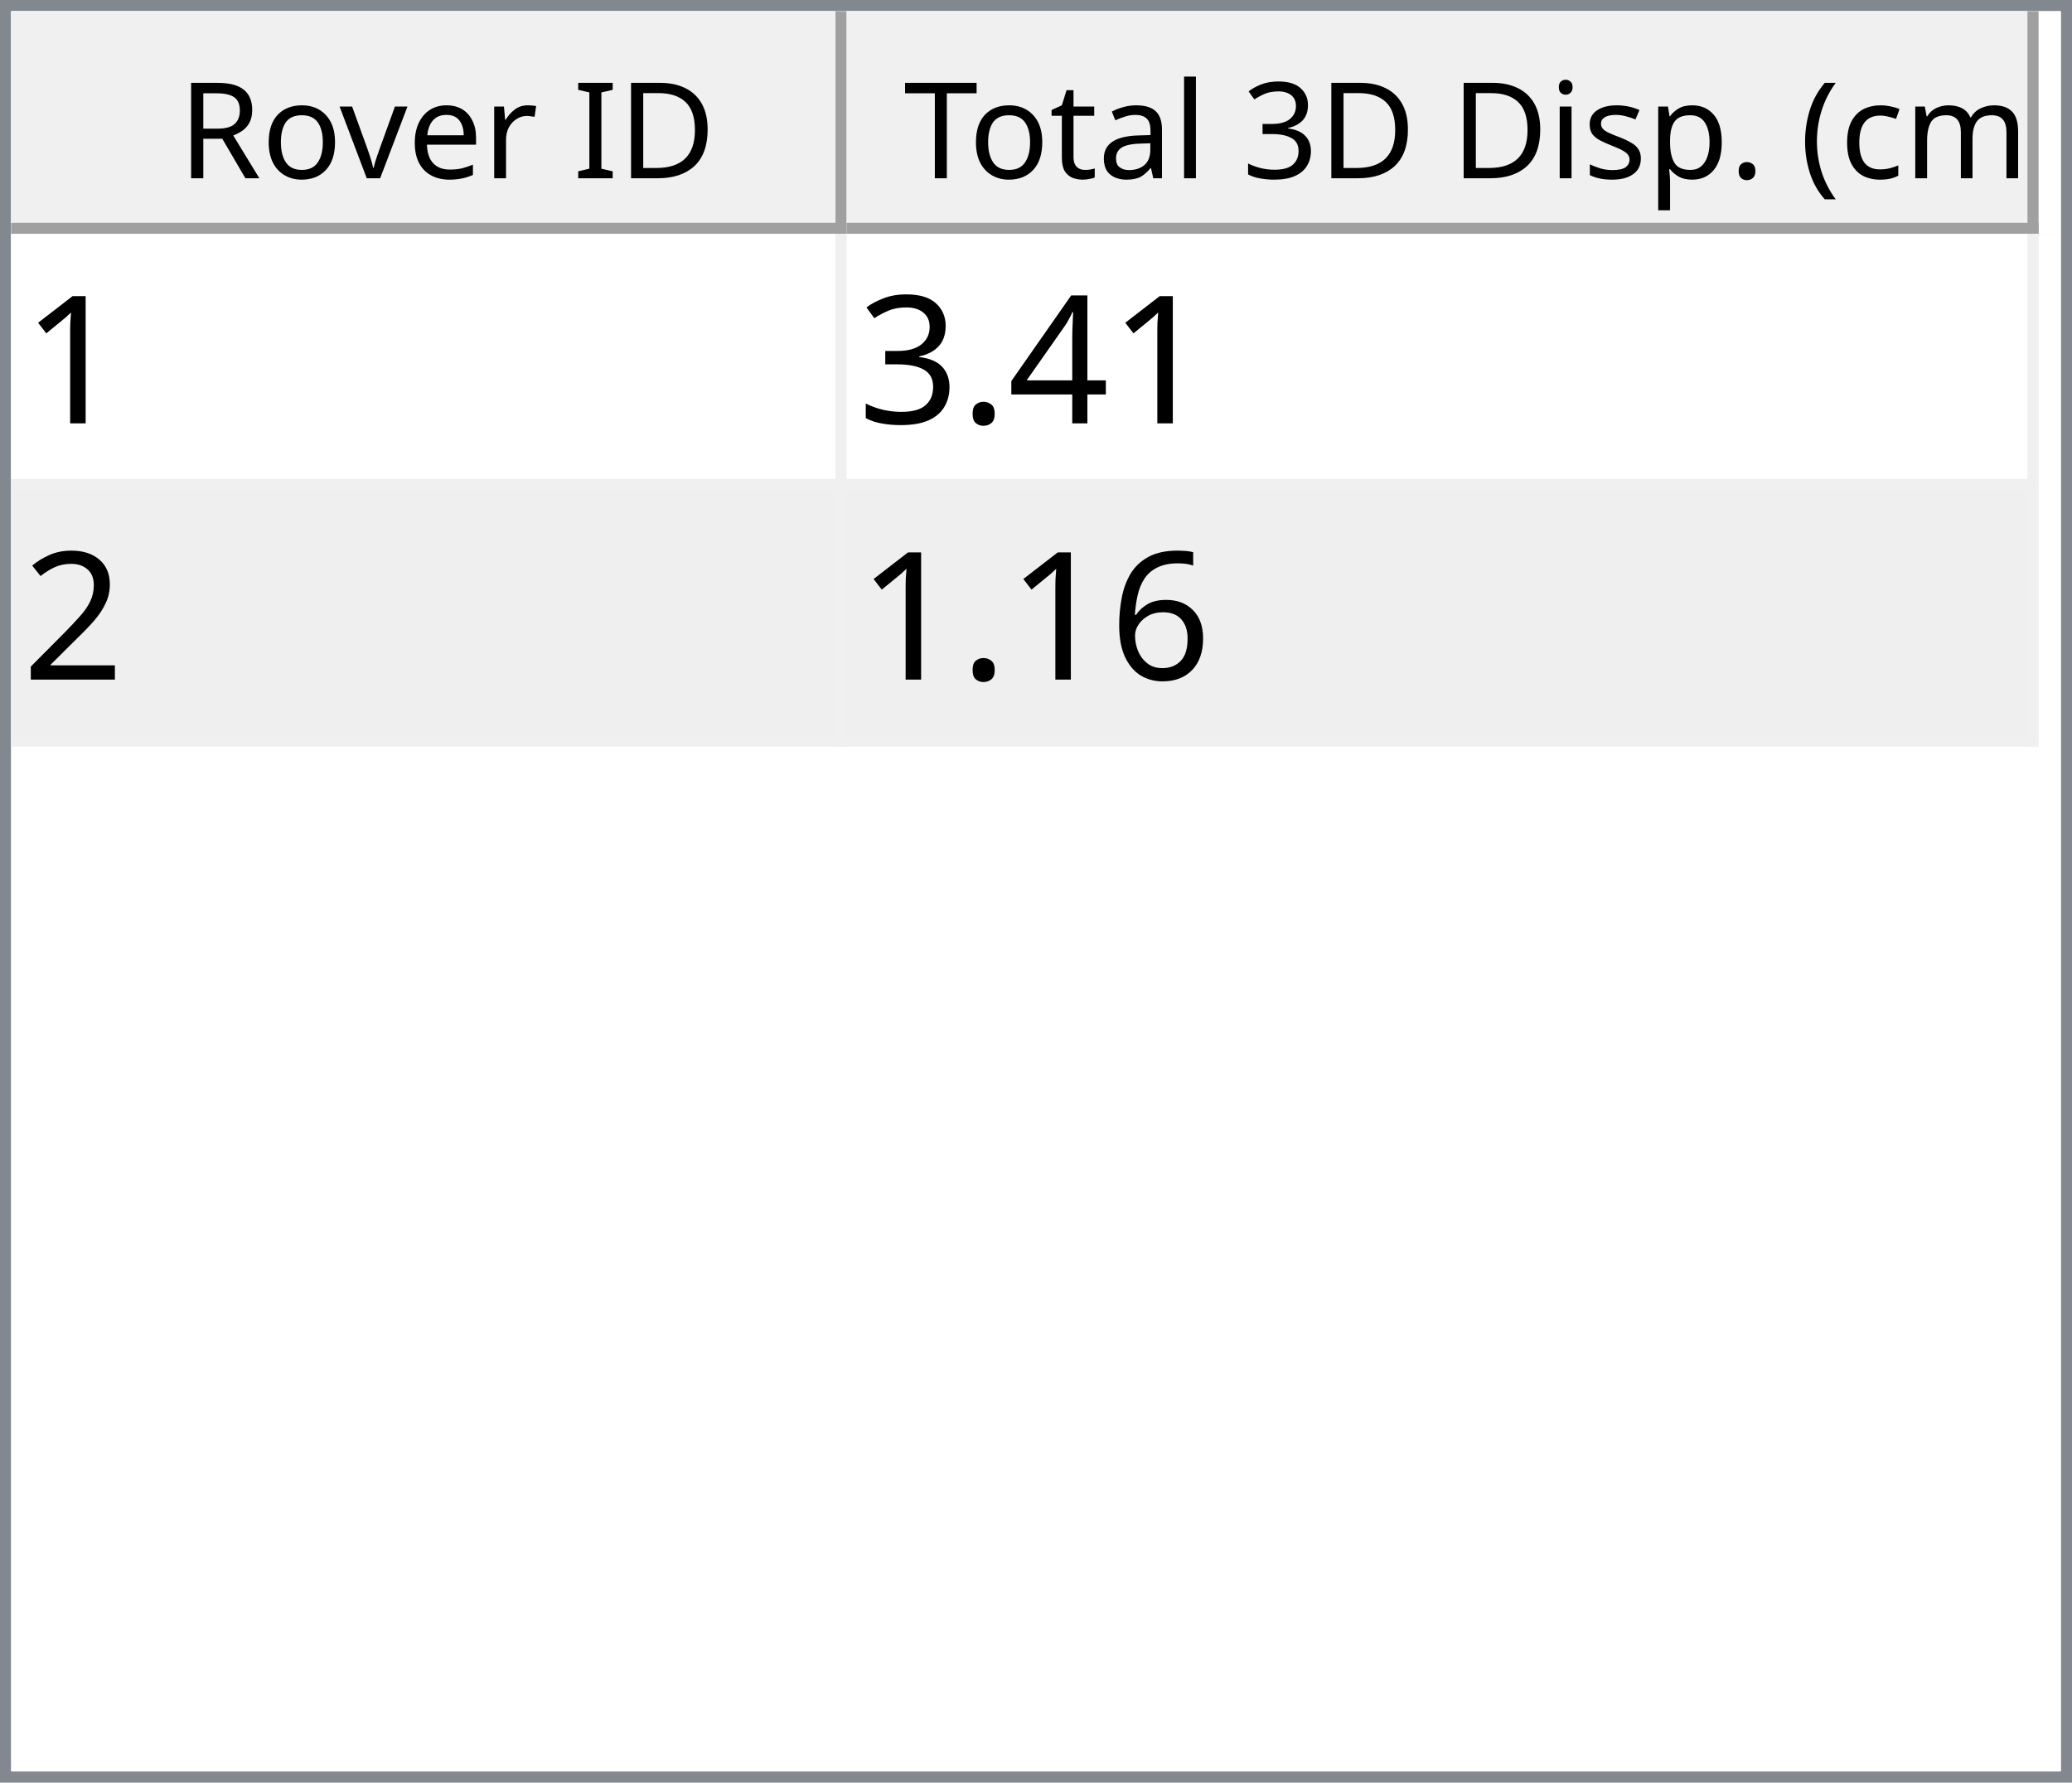
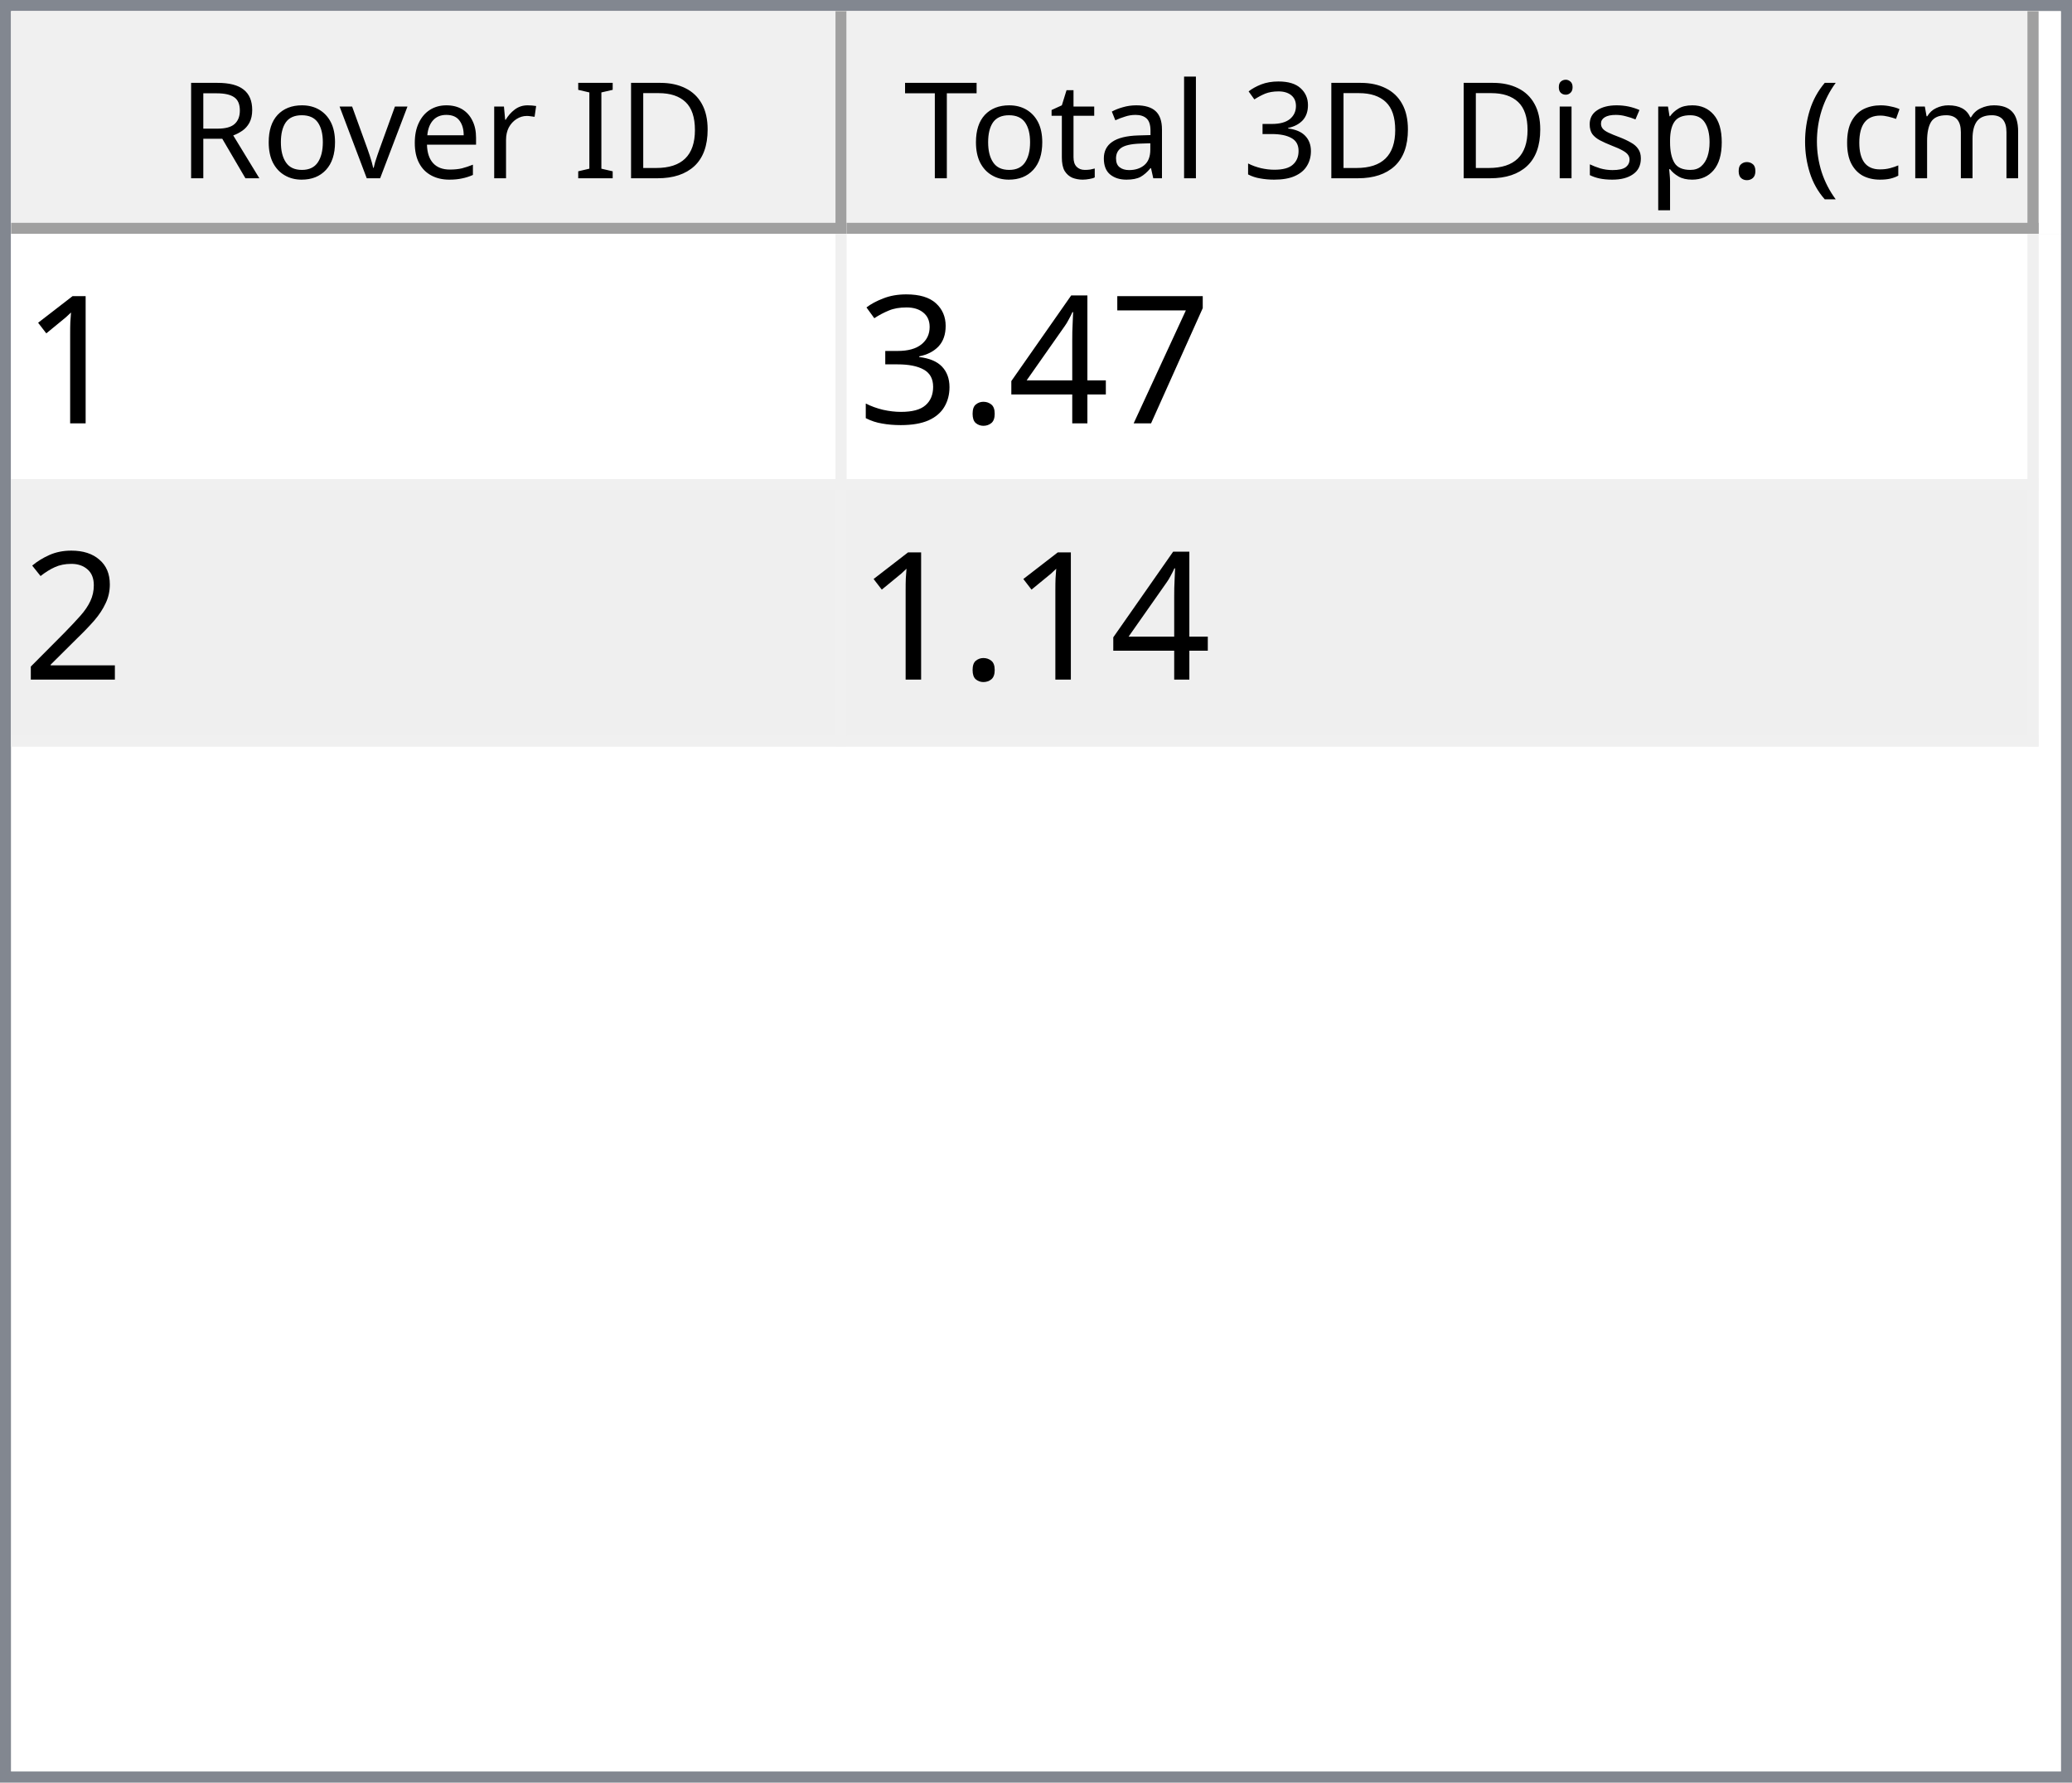
<svg xmlns="http://www.w3.org/2000/svg" style="fill-opacity:1; color-rendering:auto; color-interpolation:auto; text-rendering:auto; stroke:black; stroke-linecap:square; stroke-miterlimit:10; shape-rendering:auto; stroke-opacity:1; fill:black; stroke-dasharray:none; font-weight:normal; stroke-width:1; font-family:'Dialog'; font-style:normal; stroke-linejoin:miter; font-size:12px; stroke-dashoffset:0; image-rendering:auto;" width="186" height="160">
  <defs id="genericDefs" />
  <g>
    <defs id="defs1">
      <clipPath clipPathUnits="userSpaceOnUse" id="clipPath1">
        <path d="M0 0 L186 0 L186 160 L0 160 L0 0 Z" />
      </clipPath>
      <clipPath clipPathUnits="userSpaceOnUse" id="clipPath2">
        <path d="M0 0 L0 160 L186 160 L186 0 Z" />
      </clipPath>
      <clipPath clipPathUnits="userSpaceOnUse" id="clipPath3">
        <path d="M0 0 L0 20 L184 20 L184 0 Z" />
      </clipPath>
      <clipPath clipPathUnits="userSpaceOnUse" id="clipPath4">
        <path d="M0 0 L0 20 L75 20 L75 0 Z" />
      </clipPath>
      <clipPath clipPathUnits="userSpaceOnUse" id="clipPath5">
        <path d="M1 1 L1 19 L74 19 L74 1 Z" />
      </clipPath>
      <clipPath clipPathUnits="userSpaceOnUse" id="clipPath6">
        <path d="M0 0 L0 18 L73 18 L73 0 Z" />
      </clipPath>
      <clipPath clipPathUnits="userSpaceOnUse" id="clipPath7">
        <path d="M-0.5 -0.5 L-0.5 19.5 L74.5 19.5 L74.5 -0.5 Z" />
      </clipPath>
      <clipPath clipPathUnits="userSpaceOnUse" id="clipPath8">
        <path d="M0 0 L0 20 L107 20 L107 0 Z" />
      </clipPath>
      <clipPath clipPathUnits="userSpaceOnUse" id="clipPath9">
        <path d="M1 1 L1 19 L106 19 L106 1 Z" />
      </clipPath>
      <clipPath clipPathUnits="userSpaceOnUse" id="clipPath10">
        <path d="M0 0 L0 18 L105 18 L105 0 Z" />
      </clipPath>
      <clipPath clipPathUnits="userSpaceOnUse" id="clipPath11">
        <path d="M-0.5 -0.5 L-0.5 19.5 L106.5 19.5 L106.5 -0.5 Z" />
      </clipPath>
      <clipPath clipPathUnits="userSpaceOnUse" id="clipPath12">
        <path d="M0 0 L0 138 L184 138 L184 0 Z" />
      </clipPath>
      <clipPath clipPathUnits="userSpaceOnUse" id="clipPath13">
        <path d="M0 0 L0 46 L182 46 L182 0 Z" />
      </clipPath>
      <clipPath clipPathUnits="userSpaceOnUse" id="clipPath14">
        <path d="M-0.5 -0.5 L-0.5 45.5 L181.5 45.5 L181.5 -0.5 Z" />
      </clipPath>
      <clipPath clipPathUnits="userSpaceOnUse" id="clipPath15">
        <path d="M0 0 L0 22 L74 22 L74 0 Z" />
      </clipPath>
      <clipPath clipPathUnits="userSpaceOnUse" id="clipPath16">
        <path d="M0 0 L0 22 L106 22 L106 0 Z" />
      </clipPath>
      <font horiz-adv-x="64.551" id="font1">
        <font-face ascent="107.91" descent="25.098" units-per-em="100" style="font-style:normal; font-family:Segoe UI; font-weight:normal;" />
        <missing-glyph horiz-adv-x="64.551" d="M8.109 0 L8.109 68.266 L56.453 68.266 L56.453 0 L8.109 0 ZM15.328 7.234 L49.219 7.234 L49.219 61.031 L15.328 61.031 L15.328 7.234 Z" />
        <glyph unicode="D" horiz-adv-x="70.117" d="M9.188 0 L9.188 70.016 L28.516 70.016 Q65.531 70.016 65.531 35.891 Q65.531 19.672 55.25 9.836 Q44.969 0 27.734 0 L9.188 0 ZM17.391 62.594 L17.391 7.422 L27.828 7.422 Q41.609 7.422 49.273 14.797 Q56.938 22.172 56.938 35.688 Q56.938 62.594 28.328 62.594 L17.391 62.594 Z" />
        <glyph unicode="I" horiz-adv-x="26.611" d="M17.391 0 L9.188 0 L9.188 70.016 L17.391 70.016 L17.391 0 Z" />
        <glyph unicode=" " horiz-adv-x="27.393" d="" />
        <glyph unicode="r" horiz-adv-x="34.766" d="M34.188 41.891 Q32.078 43.5 28.125 43.5 Q23 43.5 19.555 38.672 Q16.109 33.844 16.109 25.484 L16.109 0 L8.109 0 L8.109 50 L16.109 50 L16.109 39.703 L16.312 39.703 Q18.016 44.969 21.531 47.922 Q25.047 50.875 29.391 50.875 Q32.516 50.875 34.188 50.203 L34.188 41.891 Z" />
        <glyph unicode="e" horiz-adv-x="52.295" d="M48.297 23 L12.984 23 Q13.188 14.656 17.484 10.109 Q21.781 5.562 29.297 5.562 Q37.75 5.562 44.828 11.141 L44.828 3.609 Q38.234 -1.172 27.391 -1.172 Q16.797 -1.172 10.742 5.641 Q4.688 12.453 4.688 24.812 Q4.688 36.469 11.305 43.82 Q17.922 51.172 27.734 51.172 Q37.547 51.172 42.922 44.828 Q48.297 38.484 48.297 27.203 L48.297 23 ZM40.094 29.781 Q40.047 36.719 36.75 40.578 Q33.453 44.438 27.594 44.438 Q21.922 44.438 17.969 40.383 Q14.016 36.328 13.094 29.781 L40.094 29.781 Z" />
        <glyph unicode="v" horiz-adv-x="47.9" d="M47.406 50 L27.484 0 L19.625 0 L0.688 50 L9.469 50 L22.172 13.672 Q23.578 9.672 23.922 6.688 L24.125 6.688 Q24.609 10.453 25.688 13.484 L38.969 50 L47.406 50 Z" />
        <glyph unicode="o" horiz-adv-x="58.594" d="M29 -1.172 Q17.922 -1.172 11.305 5.836 Q4.688 12.844 4.688 24.422 Q4.688 37.016 11.57 44.094 Q18.453 51.172 30.172 51.172 Q41.359 51.172 47.633 44.289 Q53.906 37.406 53.906 25.203 Q53.906 13.234 47.141 6.031 Q40.375 -1.172 29 -1.172 ZM29.594 44.438 Q21.875 44.438 17.383 39.188 Q12.891 33.938 12.891 24.703 Q12.891 15.828 17.43 10.695 Q21.969 5.562 29.594 5.562 Q37.359 5.562 41.531 10.594 Q45.703 15.625 45.703 24.906 Q45.703 34.281 41.531 39.359 Q37.359 44.438 29.594 44.438 Z" />
        <glyph unicode="R" horiz-adv-x="59.814" d="M59.375 0 L49.609 0 L37.891 19.625 Q36.281 22.359 34.766 24.289 Q33.25 26.219 31.664 27.438 Q30.078 28.656 28.25 29.219 Q26.422 29.781 24.125 29.781 L17.391 29.781 L17.391 0 L9.188 0 L9.188 70.016 L30.078 70.016 Q34.672 70.016 38.555 68.867 Q42.438 67.719 45.289 65.375 Q48.141 63.031 49.758 59.547 Q51.375 56.062 51.375 51.375 Q51.375 47.703 50.273 44.656 Q49.172 41.609 47.148 39.211 Q45.125 36.812 42.266 35.133 Q39.406 33.453 35.844 32.516 L35.844 32.328 Q37.594 31.547 38.891 30.547 Q40.188 29.547 41.359 28.18 Q42.531 26.812 43.68 25.078 Q44.828 23.344 46.234 21.047 L59.375 0 ZM17.391 62.594 L17.391 37.203 L28.516 37.203 Q31.594 37.203 34.203 38.133 Q36.812 39.062 38.719 40.797 Q40.625 42.531 41.703 45.047 Q42.781 47.562 42.781 50.688 Q42.781 56.297 39.141 59.445 Q35.5 62.594 28.609 62.594 L17.391 62.594 Z" />
        <glyph unicode=")" horiz-adv-x="30.176" d="M8.297 -15.922 L1.172 -15.922 Q16.406 2.344 16.406 26.812 Q16.406 51.469 1.078 70.016 L8.297 70.016 Q23.531 52.156 23.531 26.703 Q23.531 1.375 8.297 -15.922 Z" />
        <glyph unicode="m" horiz-adv-x="86.133" d="M79.109 0 L71.094 0 L71.094 28.719 Q71.094 37.016 68.531 40.727 Q65.969 44.438 59.906 44.438 Q54.781 44.438 51.195 39.75 Q47.609 35.062 47.609 28.516 L47.609 0 L39.594 0 L39.594 29.688 Q39.594 44.438 28.219 44.438 Q22.953 44.438 19.531 40.016 Q16.109 35.594 16.109 28.516 L16.109 0 L8.109 0 L8.109 50 L16.109 50 L16.109 42.094 L16.312 42.094 Q21.625 51.172 31.844 51.172 Q36.969 51.172 40.773 48.312 Q44.578 45.453 46 40.828 Q51.562 51.172 62.594 51.172 Q79.109 51.172 79.109 30.812 L79.109 0 Z" />
        <glyph unicode="c" horiz-adv-x="46.191" d="M42.188 2.297 Q36.422 -1.172 28.516 -1.172 Q17.828 -1.172 11.258 5.789 Q4.688 12.75 4.688 23.828 Q4.688 36.188 11.766 43.68 Q18.844 51.172 30.672 51.172 Q37.25 51.172 42.281 48.734 L42.281 40.531 Q36.719 44.438 30.375 44.438 Q22.703 44.438 17.797 38.945 Q12.891 33.453 12.891 24.516 Q12.891 15.719 17.508 10.641 Q22.125 5.562 29.891 5.562 Q36.422 5.562 42.188 9.906 L42.188 2.297 Z" />
        <glyph unicode="(" horiz-adv-x="30.176" d="M29.109 -15.922 L21.969 -15.922 Q6.844 1.375 6.844 26.703 Q6.844 52.156 21.969 70.016 L29.203 70.016 Q13.875 51.469 13.875 26.812 Q13.875 2.344 29.109 -15.922 Z" />
        <glyph unicode="." horiz-adv-x="21.68" d="M10.891 -1.078 Q8.641 -1.078 7.055 0.539 Q5.469 2.156 5.469 4.391 Q5.469 6.641 7.055 8.273 Q8.641 9.906 10.891 9.906 Q13.188 9.906 14.797 8.273 Q16.406 6.641 16.406 4.391 Q16.406 2.156 14.797 0.539 Q13.188 -1.078 10.891 -1.078 Z" />
        <glyph unicode="p" horiz-adv-x="58.789" d="M16.312 7.234 L16.109 7.234 L16.109 -23 L8.109 -23 L8.109 50 L16.109 50 L16.109 41.219 L16.312 41.219 Q22.219 51.172 33.594 51.172 Q43.266 51.172 48.688 44.461 Q54.109 37.75 54.109 26.469 Q54.109 13.922 48 6.375 Q41.891 -1.172 31.297 -1.172 Q21.578 -1.172 16.312 7.234 ZM16.109 27.391 L16.109 20.406 Q16.109 14.203 20.141 9.883 Q24.172 5.562 30.375 5.562 Q37.641 5.562 41.773 11.133 Q45.906 16.703 45.906 26.609 Q45.906 34.969 42.047 39.703 Q38.188 44.438 31.594 44.438 Q24.609 44.438 20.359 39.578 Q16.109 34.719 16.109 27.391 Z" />
        <glyph unicode="s" horiz-adv-x="42.432" d="M5.078 1.812 L5.078 10.406 Q11.625 5.562 19.484 5.562 Q30.031 5.562 30.031 12.594 Q30.031 14.594 29.125 15.992 Q28.219 17.391 26.68 18.461 Q25.141 19.531 23.07 20.383 Q21 21.234 18.609 22.172 Q15.281 23.484 12.766 24.828 Q10.25 26.172 8.57 27.859 Q6.891 29.547 6.031 31.695 Q5.172 33.844 5.172 36.719 Q5.172 40.234 6.789 42.945 Q8.406 45.656 11.086 47.484 Q13.766 49.312 17.211 50.242 Q20.656 51.172 24.312 51.172 Q30.812 51.172 35.938 48.922 L35.938 40.828 Q30.422 44.438 23.25 44.438 Q21 44.438 19.195 43.922 Q17.391 43.406 16.094 42.477 Q14.797 41.547 14.086 40.258 Q13.375 38.969 13.375 37.406 Q13.375 35.453 14.086 34.133 Q14.797 32.812 16.164 31.789 Q17.531 30.766 19.484 29.938 Q21.438 29.109 23.922 28.125 Q27.25 26.859 29.883 25.516 Q32.516 24.172 34.375 22.484 Q36.234 20.797 37.234 18.602 Q38.234 16.406 38.234 13.375 Q38.234 9.672 36.602 6.938 Q34.969 4.203 32.234 2.398 Q29.5 0.594 25.93 -0.289 Q22.359 -1.172 18.453 -1.172 Q10.75 -1.172 5.078 1.812 Z" />
        <glyph unicode="i" horiz-adv-x="24.219" d="M12.203 62.703 Q10.062 62.703 8.547 64.164 Q7.031 65.625 7.031 67.875 Q7.031 70.125 8.547 71.609 Q10.062 73.094 12.203 73.094 Q14.406 73.094 15.945 71.609 Q17.484 70.125 17.484 67.875 Q17.484 65.719 15.945 64.211 Q14.406 62.703 12.203 62.703 ZM16.109 0 L8.109 0 L8.109 50 L16.109 50 L16.109 0 Z" />
        <glyph unicode="3" horiz-adv-x="53.906" d="M46.531 19.828 Q46.531 15.094 44.75 11.211 Q42.969 7.328 39.719 4.57 Q36.469 1.812 31.93 0.297 Q27.391 -1.219 21.922 -1.219 Q11.922 -1.219 6 2.594 L6 11.188 Q13.094 5.609 22.219 5.609 Q25.875 5.609 28.828 6.539 Q31.781 7.469 33.906 9.227 Q36.031 10.984 37.18 13.477 Q38.328 15.969 38.328 19.094 Q38.328 32.812 18.797 32.812 L12.984 32.812 L12.984 39.594 L18.5 39.594 Q35.797 39.594 35.797 52.484 Q35.797 64.406 22.609 64.406 Q15.188 64.406 8.688 59.422 L8.688 67.188 Q15.375 71.188 24.609 71.188 Q29 71.188 32.57 69.969 Q36.141 68.75 38.68 66.555 Q41.219 64.359 42.609 61.281 Q44 58.203 44 54.5 Q44 40.672 30.031 36.719 L30.031 36.531 Q33.594 36.141 36.625 34.797 Q39.656 33.453 41.852 31.305 Q44.047 29.156 45.289 26.25 Q46.531 23.344 46.531 19.828 Z" />
        <glyph unicode="l" horiz-adv-x="24.219" d="M16.109 0 L8.109 0 L8.109 74.031 L16.109 74.031 L16.109 0 Z" />
        <glyph unicode="a" horiz-adv-x="50.879" d="M43.891 0 L35.891 0 L35.891 7.812 L35.688 7.812 Q30.469 -1.172 20.312 -1.172 Q12.844 -1.172 8.617 2.781 Q4.391 6.734 4.391 13.281 Q4.391 27.297 20.906 29.594 L35.891 31.688 Q35.891 44.438 25.594 44.438 Q16.547 44.438 9.281 38.281 L9.281 46.484 Q16.656 51.172 26.266 51.172 Q43.891 51.172 43.891 32.516 L43.891 0 ZM35.891 25.297 L23.828 23.641 Q18.266 22.859 15.43 20.875 Q12.594 18.891 12.594 13.875 Q12.594 10.203 15.211 7.883 Q17.828 5.562 22.172 5.562 Q28.125 5.562 32.008 9.742 Q35.891 13.922 35.891 20.312 L35.891 25.297 Z" />
        <glyph unicode="t" horiz-adv-x="33.887" d="M31.297 0.484 Q28.469 -1.078 23.828 -1.078 Q10.688 -1.078 10.688 13.578 L10.688 43.172 L2.094 43.172 L2.094 50 L10.688 50 L10.688 62.203 L18.703 64.797 L18.703 50 L31.297 50 L31.297 43.172 L18.703 43.172 L18.703 14.984 Q18.703 9.969 20.414 7.82 Q22.125 5.672 26.078 5.672 Q29.109 5.672 31.297 7.328 L31.297 0.484 Z" />
        <glyph unicode="T" horiz-adv-x="52.393" d="M50.594 62.594 L30.375 62.594 L30.375 0 L22.172 0 L22.172 62.594 L2 62.594 L2 70.016 L50.594 70.016 L50.594 62.594 Z" />
      </font>
      <font horiz-adv-x="75.0" id="font2">
        <font-face ascent="100.537" descent="21.973" units-per-em="100" style="font-style:normal; font-family:sans-serif; font-weight:normal;" />
        <missing-glyph horiz-adv-x="75.0" d="M12.5 0 L12.5 62.5 L62.5 62.5 L62.5 0 L12.5 0 ZM14.062 1.562 L60.938 1.562 L60.938 60.938 L14.062 60.938 L14.062 1.562 Z" />
        <glyph unicode="1" horiz-adv-x="55.615" d="M37.25 0 L28.469 0 L28.469 56 Q25.297 52.984 20.141 49.953 Q14.984 46.922 10.891 45.406 L10.891 53.906 Q18.266 57.375 23.781 62.305 Q29.297 67.234 31.594 71.875 L37.25 71.875 L37.25 0 Z" />
+         <glyph unicode="7" horiz-adv-x="55.615" d="M4.734 62.203 L4.734 70.656 L51.078 70.656 L51.078 63.812 Q44.234 56.547 37.523 44.484 Q30.812 32.422 27.156 19.672 Q24.516 10.688 23.781 0 L14.75 0 Q14.891 8.453 18.062 20.414 Q21.234 32.375 27.172 43.484 Q33.109 54.594 39.797 62.203 L4.734 62.203 Z" />
        <glyph unicode="4" horiz-adv-x="55.615" d="M32.328 0 L32.328 17.141 L1.266 17.141 L1.266 25.203 L33.938 71.578 L41.109 71.578 L41.109 25.203 L50.781 25.203 L50.781 17.141 L41.109 17.141 L41.109 0 L32.328 0 ZM32.328 25.203 L32.328 57.469 L9.906 25.203 L32.328 25.203 Z" />
        <glyph unicode="." horiz-adv-x="27.783" d="M9.078 0 L9.078 10.016 L19.094 10.016 L19.094 0 L9.078 0 Z" />
        <glyph unicode="3" horiz-adv-x="55.615" d="M4.203 18.891 L12.984 20.062 Q14.5 12.594 18.141 9.297 Q21.781 6 27 6 Q33.203 6 37.477 10.297 Q41.75 14.594 41.75 20.953 Q41.75 27 37.797 30.93 Q33.844 34.859 27.734 34.859 Q25.25 34.859 21.531 33.891 L22.516 41.609 Q23.391 41.5 23.922 41.5 Q29.547 41.5 34.039 44.43 Q38.531 47.359 38.531 53.469 Q38.531 58.297 35.258 61.477 Q31.984 64.656 26.812 64.656 Q21.688 64.656 18.266 61.43 Q14.844 58.203 13.875 51.766 L5.078 53.328 Q6.688 62.156 12.398 67.016 Q18.109 71.875 26.609 71.875 Q32.469 71.875 37.398 69.359 Q42.328 66.844 44.945 62.5 Q47.562 58.156 47.562 53.266 Q47.562 48.641 45.07 44.828 Q42.578 41.016 37.703 38.766 Q44.047 37.312 47.562 32.695 Q51.078 28.078 51.078 21.141 Q51.078 11.766 44.242 5.25 Q37.406 -1.266 26.953 -1.266 Q17.531 -1.266 11.305 4.352 Q5.078 9.969 4.203 18.891 Z" />
        <glyph unicode="2" horiz-adv-x="55.615" d="M50.344 8.453 L50.344 0 L3.031 0 Q2.938 3.172 4.047 6.109 Q5.859 10.938 9.836 15.625 Q13.812 20.312 21.344 26.469 Q33.016 36.031 37.117 41.625 Q41.219 47.219 41.219 52.203 Q41.219 57.422 37.477 61.008 Q33.734 64.594 27.734 64.594 Q21.391 64.594 17.578 60.789 Q13.766 56.984 13.719 50.25 L4.688 51.172 Q5.609 61.281 11.664 66.578 Q17.719 71.875 27.938 71.875 Q38.234 71.875 44.242 66.164 Q50.25 60.453 50.25 52 Q50.25 47.703 48.492 43.555 Q46.734 39.406 42.656 34.812 Q38.578 30.219 29.109 22.219 Q21.188 15.578 18.945 13.211 Q16.703 10.844 15.234 8.453 L50.344 8.453 Z" />
-         <glyph unicode="6" horiz-adv-x="55.615" d="M49.75 54.047 L41.016 53.375 Q39.844 58.547 37.703 60.891 Q34.125 64.656 28.906 64.656 Q24.703 64.656 21.531 62.312 Q17.391 59.281 14.992 53.469 Q12.594 47.656 12.5 36.922 Q15.672 41.75 20.266 44.094 Q24.859 46.438 29.891 46.438 Q38.672 46.438 44.852 39.969 Q51.031 33.5 51.031 23.25 Q51.031 16.5 48.125 10.719 Q45.219 4.938 40.141 1.859 Q35.062 -1.219 28.609 -1.219 Q17.625 -1.219 10.695 6.859 Q3.766 14.938 3.766 33.5 Q3.766 54.25 11.422 63.672 Q18.109 71.875 29.438 71.875 Q37.891 71.875 43.289 67.141 Q48.688 62.406 49.75 54.047 ZM13.875 23.188 Q13.875 18.656 15.797 14.508 Q17.719 10.359 21.188 8.18 Q24.656 6 28.469 6 Q34.031 6 38.039 10.492 Q42.047 14.984 42.047 22.703 Q42.047 30.125 38.086 34.398 Q34.125 38.672 28.125 38.672 Q22.172 38.672 18.023 34.398 Q13.875 30.125 13.875 23.188 Z" />
      </font>
    </defs>
    <g style="fill:white; stroke:white;">
      <rect x="0" y="0" width="186" style="clip-path:url(#clipPath1); stroke:none;" height="160" />
    </g>
    <g style="fill:white; text-rendering:optimizeSpeed; color-rendering:optimizeSpeed; image-rendering:optimizeSpeed; shape-rendering:crispEdges; stroke:white; color-interpolation:sRGB;">
      <rect x="0" width="186" height="160" y="0" style="stroke:none;" />
      <path style="stroke:none;" d="M0 160 L186 160 L186 0 L0 0 Z" />
    </g>
    <g style="fill:rgb(240,240,240); font-family:'Segoe UI'; stroke:rgb(240,240,240);">
      <rect x="0" y="0" width="186" style="clip-path:url(#clipPath2); stroke:none;" height="160" />
    </g>
    <g style="fill:rgb(130,135,144); font-family:'Segoe UI'; stroke:rgb(130,135,144);">
      <path d="M0 0 L186 0 L186 160 L0 160 L0 0 ZM1 1 L185 1 L185 159 L1 159 L1 1 Z" style="fill-rule:evenodd; clip-path:url(#clipPath2); stroke:none;" />
    </g>
    <g style="fill:white; font-family:'Segoe UI'; stroke:white;" transform="translate(1,1)">
      <rect x="0" y="0" width="184" style="clip-path:url(#clipPath3); stroke:none;" height="20" />
    </g>
    <g style="fill:rgb(240,240,240); font-family:'Segoe UI'; stroke:rgb(240,240,240);" transform="translate(1,1)">
      <rect x="0" y="0" width="75" style="clip-path:url(#clipPath4); stroke:none;" height="20" />
    </g>
    <g style="font-family:'Segoe UI';" transform="translate(2,2)">
      <text x="14" xml:space="preserve" y="14" style="clip-path:url(#clipPath6); stroke:none;">Rover ID</text>
    </g>
    <g style="fill:rgb(160,160,160); font-family:'Segoe UI'; stroke:rgb(160,160,160); stroke-linejoin:bevel;" transform="translate(1.5,1.5)">
      <line x1="74" x2="74" y1="0" style="fill:none; clip-path:url(#clipPath7);" y2="19" />
    </g>
    <g style="fill:rgb(160,160,160); font-family:'Segoe UI'; stroke:rgb(160,160,160); stroke-linejoin:bevel;" transform="matrix(1,0,0,1,1,1) translate(0.5,0.5)">
      <line x1="0" x2="74" y1="19" style="fill:none; clip-path:url(#clipPath7);" y2="19" />
    </g>
    <g style="fill:rgb(240,240,240); font-family:'Segoe UI'; stroke:rgb(240,240,240);" transform="translate(76,1)">
      <rect x="0" y="0" width="107" style="clip-path:url(#clipPath8); stroke:none;" height="20" />
    </g>
    <g style="font-family:'Segoe UI';" transform="translate(77,2)">
      <text x="1" xml:space="preserve" y="14" style="clip-path:url(#clipPath10); stroke:none;"> Total 3D Disp. (cm)</text>
    </g>
    <g style="fill:rgb(160,160,160); font-family:'Segoe UI'; stroke:rgb(160,160,160); stroke-linejoin:bevel;" transform="translate(76.5,1.5)">
      <line x1="106" x2="106" y1="0" style="fill:none; clip-path:url(#clipPath11);" y2="19" />
    </g>
    <g style="fill:rgb(160,160,160); font-family:'Segoe UI'; stroke:rgb(160,160,160); stroke-linejoin:bevel;" transform="matrix(1,0,0,1,76,1) translate(0.5,0.5)">
      <line x1="0" x2="106" y1="19" style="fill:none; clip-path:url(#clipPath11);" y2="19" />
    </g>
    <g style="fill:white; font-family:'Segoe UI'; stroke:white;" transform="translate(1,21)">
      <rect x="0" y="0" width="184" style="clip-path:url(#clipPath12); stroke:none;" height="138" />
    </g>
    <g style="fill:rgb(240,240,240); font-size:16px; font-family:sans-serif; stroke:rgb(240,240,240);" transform="translate(1,21)">
      <rect x="0" y="0" width="182" style="clip-path:url(#clipPath13); stroke:none;" height="46" />
      <line transform="translate(0.5,0.5)" x1="0" x2="181" y1="22" style="clip-path:url(#clipPath14); fill:none; stroke-linejoin:bevel;" y2="22" />
    </g>
    <g transform="matrix(1,0,0,1,1,21) translate(0.5,0.5)" style="fill:rgb(240,240,240); font-size:16px; font-family:sans-serif; stroke:rgb(240,240,240); stroke-linejoin:bevel;">
      <line x1="0" x2="181" y1="45" style="fill:none; clip-path:url(#clipPath14);" y2="45" />
    </g>
    <g transform="matrix(1,0,0,1,1,21) translate(0.5,0.5)" style="fill:rgb(240,240,240); font-size:16px; font-family:sans-serif; stroke:rgb(240,240,240); stroke-linejoin:bevel;">
      <line x1="74" x2="74" y1="0" style="fill:none; clip-path:url(#clipPath14);" y2="45" />
    </g>
    <g transform="matrix(1,0,0,1,1,21) translate(0.5,0.5)" style="fill:rgb(240,240,240); font-size:16px; font-family:sans-serif; stroke:rgb(240,240,240); stroke-linejoin:bevel;">
      <line x1="181" x2="181" y1="0" style="fill:none; clip-path:url(#clipPath14);" y2="45" />
    </g>
    <g style="fill:white; font-size:16px; font-family:sans-serif; stroke:white;" transform="matrix(1,0,0,1,1,21)">
      <rect x="0" y="0" width="74" style="clip-path:url(#clipPath15); stroke:none;" height="22" />
      <text x="1" y="17" style="fill:black; clip-path:url(#clipPath15); stroke:none;" xml:space="preserve">1</text>
    </g>
    <g style="fill:white; font-size:16px; font-family:sans-serif; stroke:white;" transform="matrix(1,0,0,1,1,21) translate(75,0)">
      <rect x="0" y="0" width="106" style="clip-path:url(#clipPath16); stroke:none;" height="22" />
-       <text x="1" y="17" style="fill:black; clip-path:url(#clipPath16); stroke:none;" xml:space="preserve">3.41</text>
+       <text x="1" y="17" style="fill:black; clip-path:url(#clipPath16); stroke:none;" xml:space="preserve">3.47</text>
    </g>
    <g style="fill:rgb(239,239,239); font-size:16px; font-family:sans-serif; stroke:rgb(239,239,239);" transform="matrix(1,0,0,1,1,21) translate(0,23)">
      <rect x="0" y="0" width="74" style="clip-path:url(#clipPath15); stroke:none;" height="22" />
      <text x="1" y="17" style="fill:black; clip-path:url(#clipPath15); stroke:none;" xml:space="preserve">2</text>
    </g>
    <g style="fill:rgb(239,239,239); font-size:16px; font-family:sans-serif; stroke:rgb(239,239,239);" transform="matrix(1,0,0,1,1,21) translate(75,23)">
      <rect x="0" y="0" width="106" style="clip-path:url(#clipPath16); stroke:none;" height="22" />
-       <text x="1" y="17" style="fill:black; clip-path:url(#clipPath16); stroke:none;" xml:space="preserve">1.16</text>
+       <text x="1" y="17" style="fill:black; clip-path:url(#clipPath16); stroke:none;" xml:space="preserve">1.14</text>
    </g>
  </g>
</svg>
